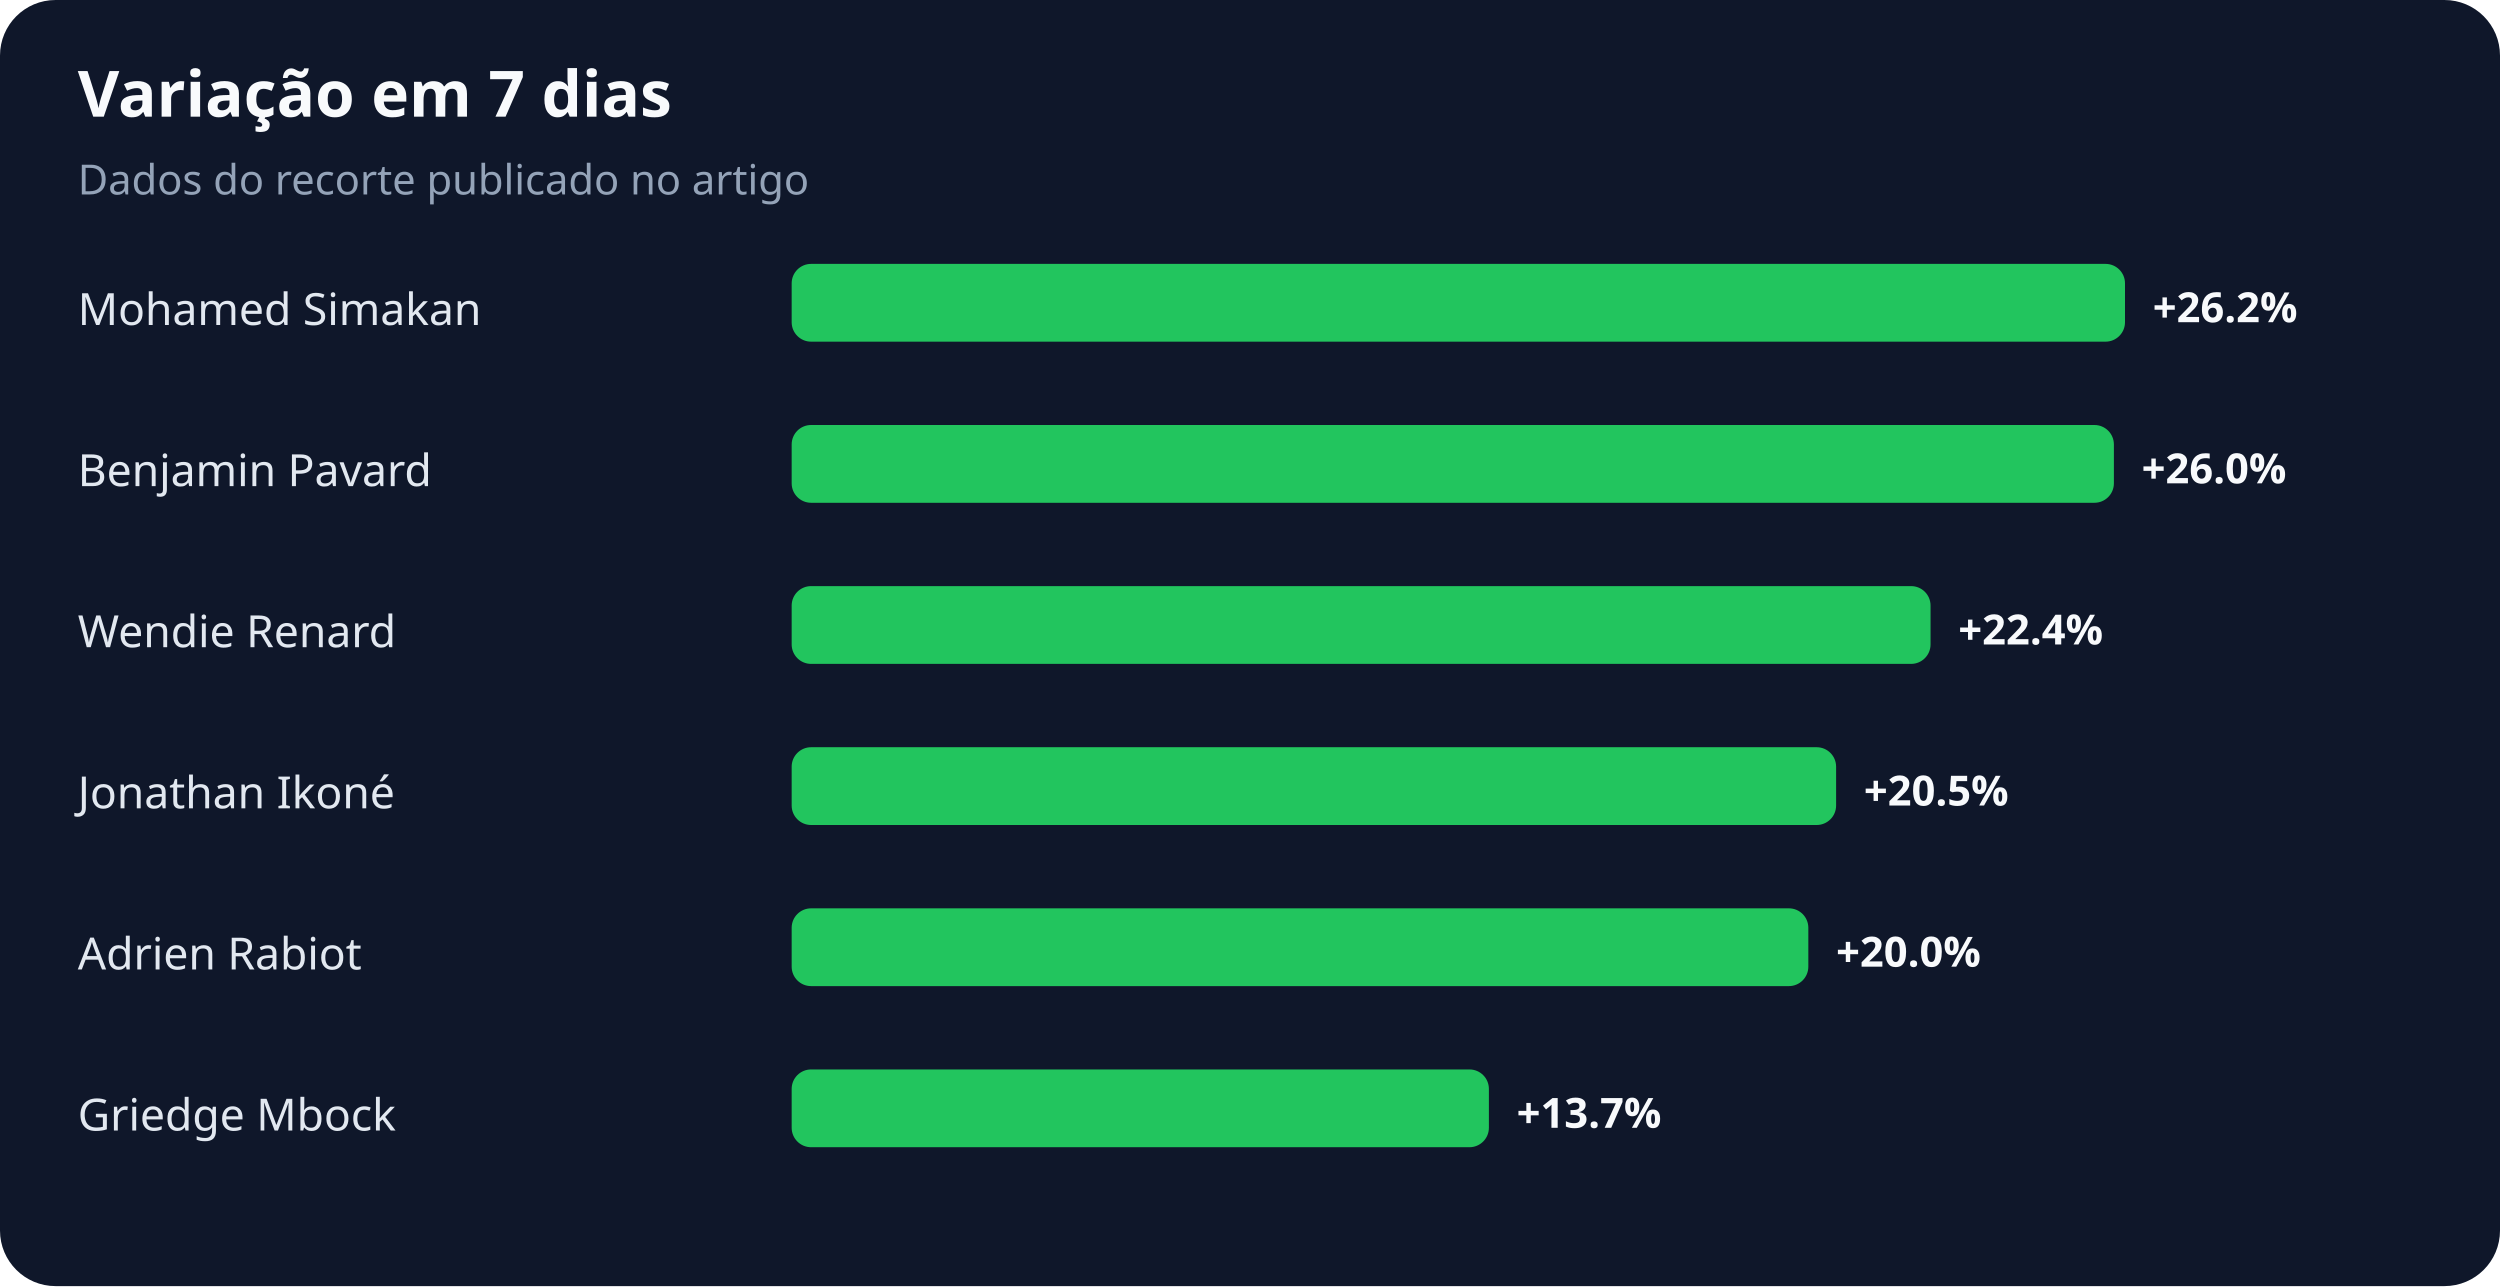
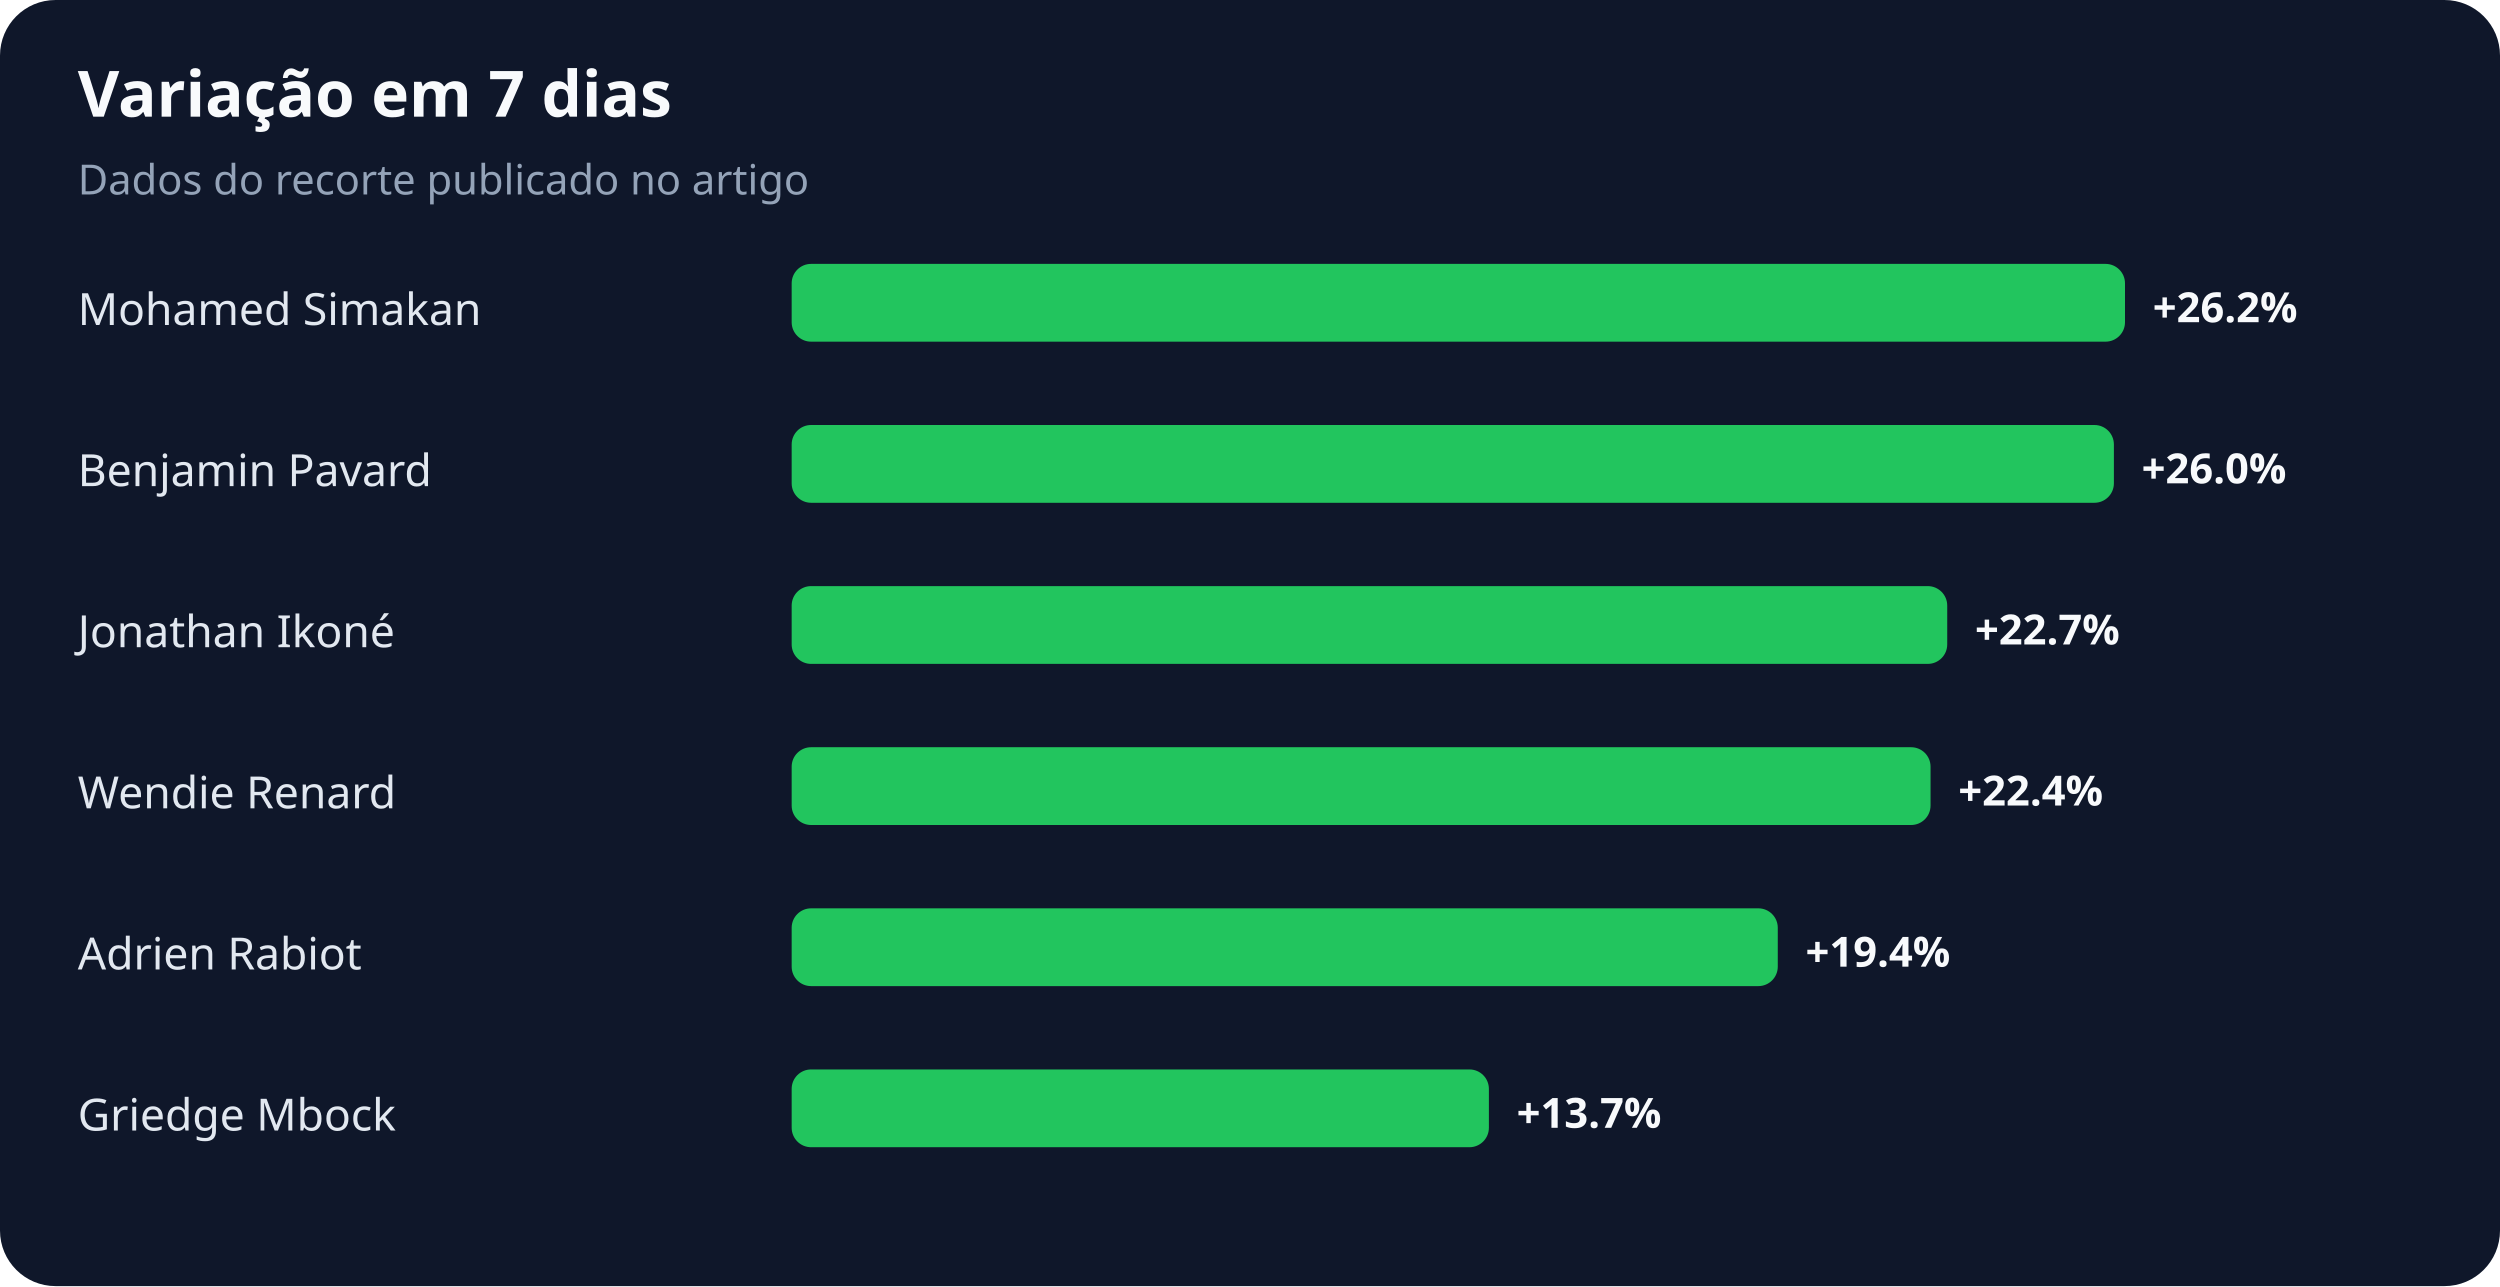
<svg xmlns="http://www.w3.org/2000/svg" width="900" height="463" viewBox="0 0 900 463" role="img" aria-labelledby="title desc">
  <rect width="100%" height="100%" rx="20" fill="#0f172a" />
  <text x="28" y="42" fill="#f8fafc" font-family="system-ui,sans-serif" font-size="23" font-weight="700">Variação em 7 dias</text>
  <text x="28" y="70" fill="#94a3b8" font-family="system-ui,sans-serif" font-size="15">Dados do recorte publicado no artigo</text>
  <text x="28" y="117" fill="#e2e8f0" font-family="system-ui,sans-serif" font-size="16">Mohamed Simakan</text>
  <rect x="285" y="95" width="480" height="28" rx="7" fill="#22c55e" />
  <text x="775" y="116" fill="#f8fafc" font-family="system-ui,sans-serif" font-size="15" font-weight="700">+26.2%</text>
  <text x="28" y="175" fill="#e2e8f0" font-family="system-ui,sans-serif" font-size="16">Benjamin Pavard</text>
  <rect x="285" y="153" width="476" height="28" rx="7" fill="#22c55e" />
  <text x="771" y="174" fill="#f8fafc" font-family="system-ui,sans-serif" font-size="15" font-weight="700">+26.0%</text>
-   <text x="28" y="233" fill="#e2e8f0" font-family="system-ui,sans-serif" font-size="16">Wendie Renard</text>
-   <rect x="285" y="211" width="410" height="28" rx="7" fill="#22c55e" />
-   <text x="705" y="232" fill="#f8fafc" font-family="system-ui,sans-serif" font-size="15" font-weight="700">+22.4%</text>
-   <text x="28" y="291" fill="#e2e8f0" font-family="system-ui,sans-serif" font-size="16">Jonathan Ikoné</text>
-   <rect x="285" y="269" width="376" height="28" rx="7" fill="#22c55e" />
-   <text x="671" y="290" fill="#f8fafc" font-family="system-ui,sans-serif" font-size="15" font-weight="700">+20.5%</text>
+   <text x="28" y="233" fill="#e2e8f0" font-family="system-ui,sans-serif" font-size="16">Jonathan Ikoné</text>
+   <rect x="285" y="211" width="416" height="28" rx="7" fill="#22c55e" />
+   <text x="711" y="232" fill="#f8fafc" font-family="system-ui,sans-serif" font-size="15" font-weight="700">+22.7%</text>
+   <text x="28" y="291" fill="#e2e8f0" font-family="system-ui,sans-serif" font-size="16">Wendie Renard</text>
+   <rect x="285" y="269" width="410" height="28" rx="7" fill="#22c55e" />
+   <text x="705" y="290" fill="#f8fafc" font-family="system-ui,sans-serif" font-size="15" font-weight="700">+22.4%</text>
  <text x="28" y="349" fill="#e2e8f0" font-family="system-ui,sans-serif" font-size="16">Adrien Rabiot</text>
-   <rect x="285" y="327" width="366" height="28" rx="7" fill="#22c55e" />
-   <text x="661" y="348" fill="#f8fafc" font-family="system-ui,sans-serif" font-size="15" font-weight="700">+20.0%</text>
+   <rect x="285" y="327" width="355" height="28" rx="7" fill="#22c55e" />
+   <text x="650" y="348" fill="#f8fafc" font-family="system-ui,sans-serif" font-size="15" font-weight="700">+19.4%</text>
  <text x="28" y="407" fill="#e2e8f0" font-family="system-ui,sans-serif" font-size="16">Griedge Mbock</text>
  <rect x="285" y="385" width="251" height="28" rx="7" fill="#22c55e" />
  <text x="546" y="406" fill="#f8fafc" font-family="system-ui,sans-serif" font-size="15" font-weight="700">+13.7%</text>
</svg>
